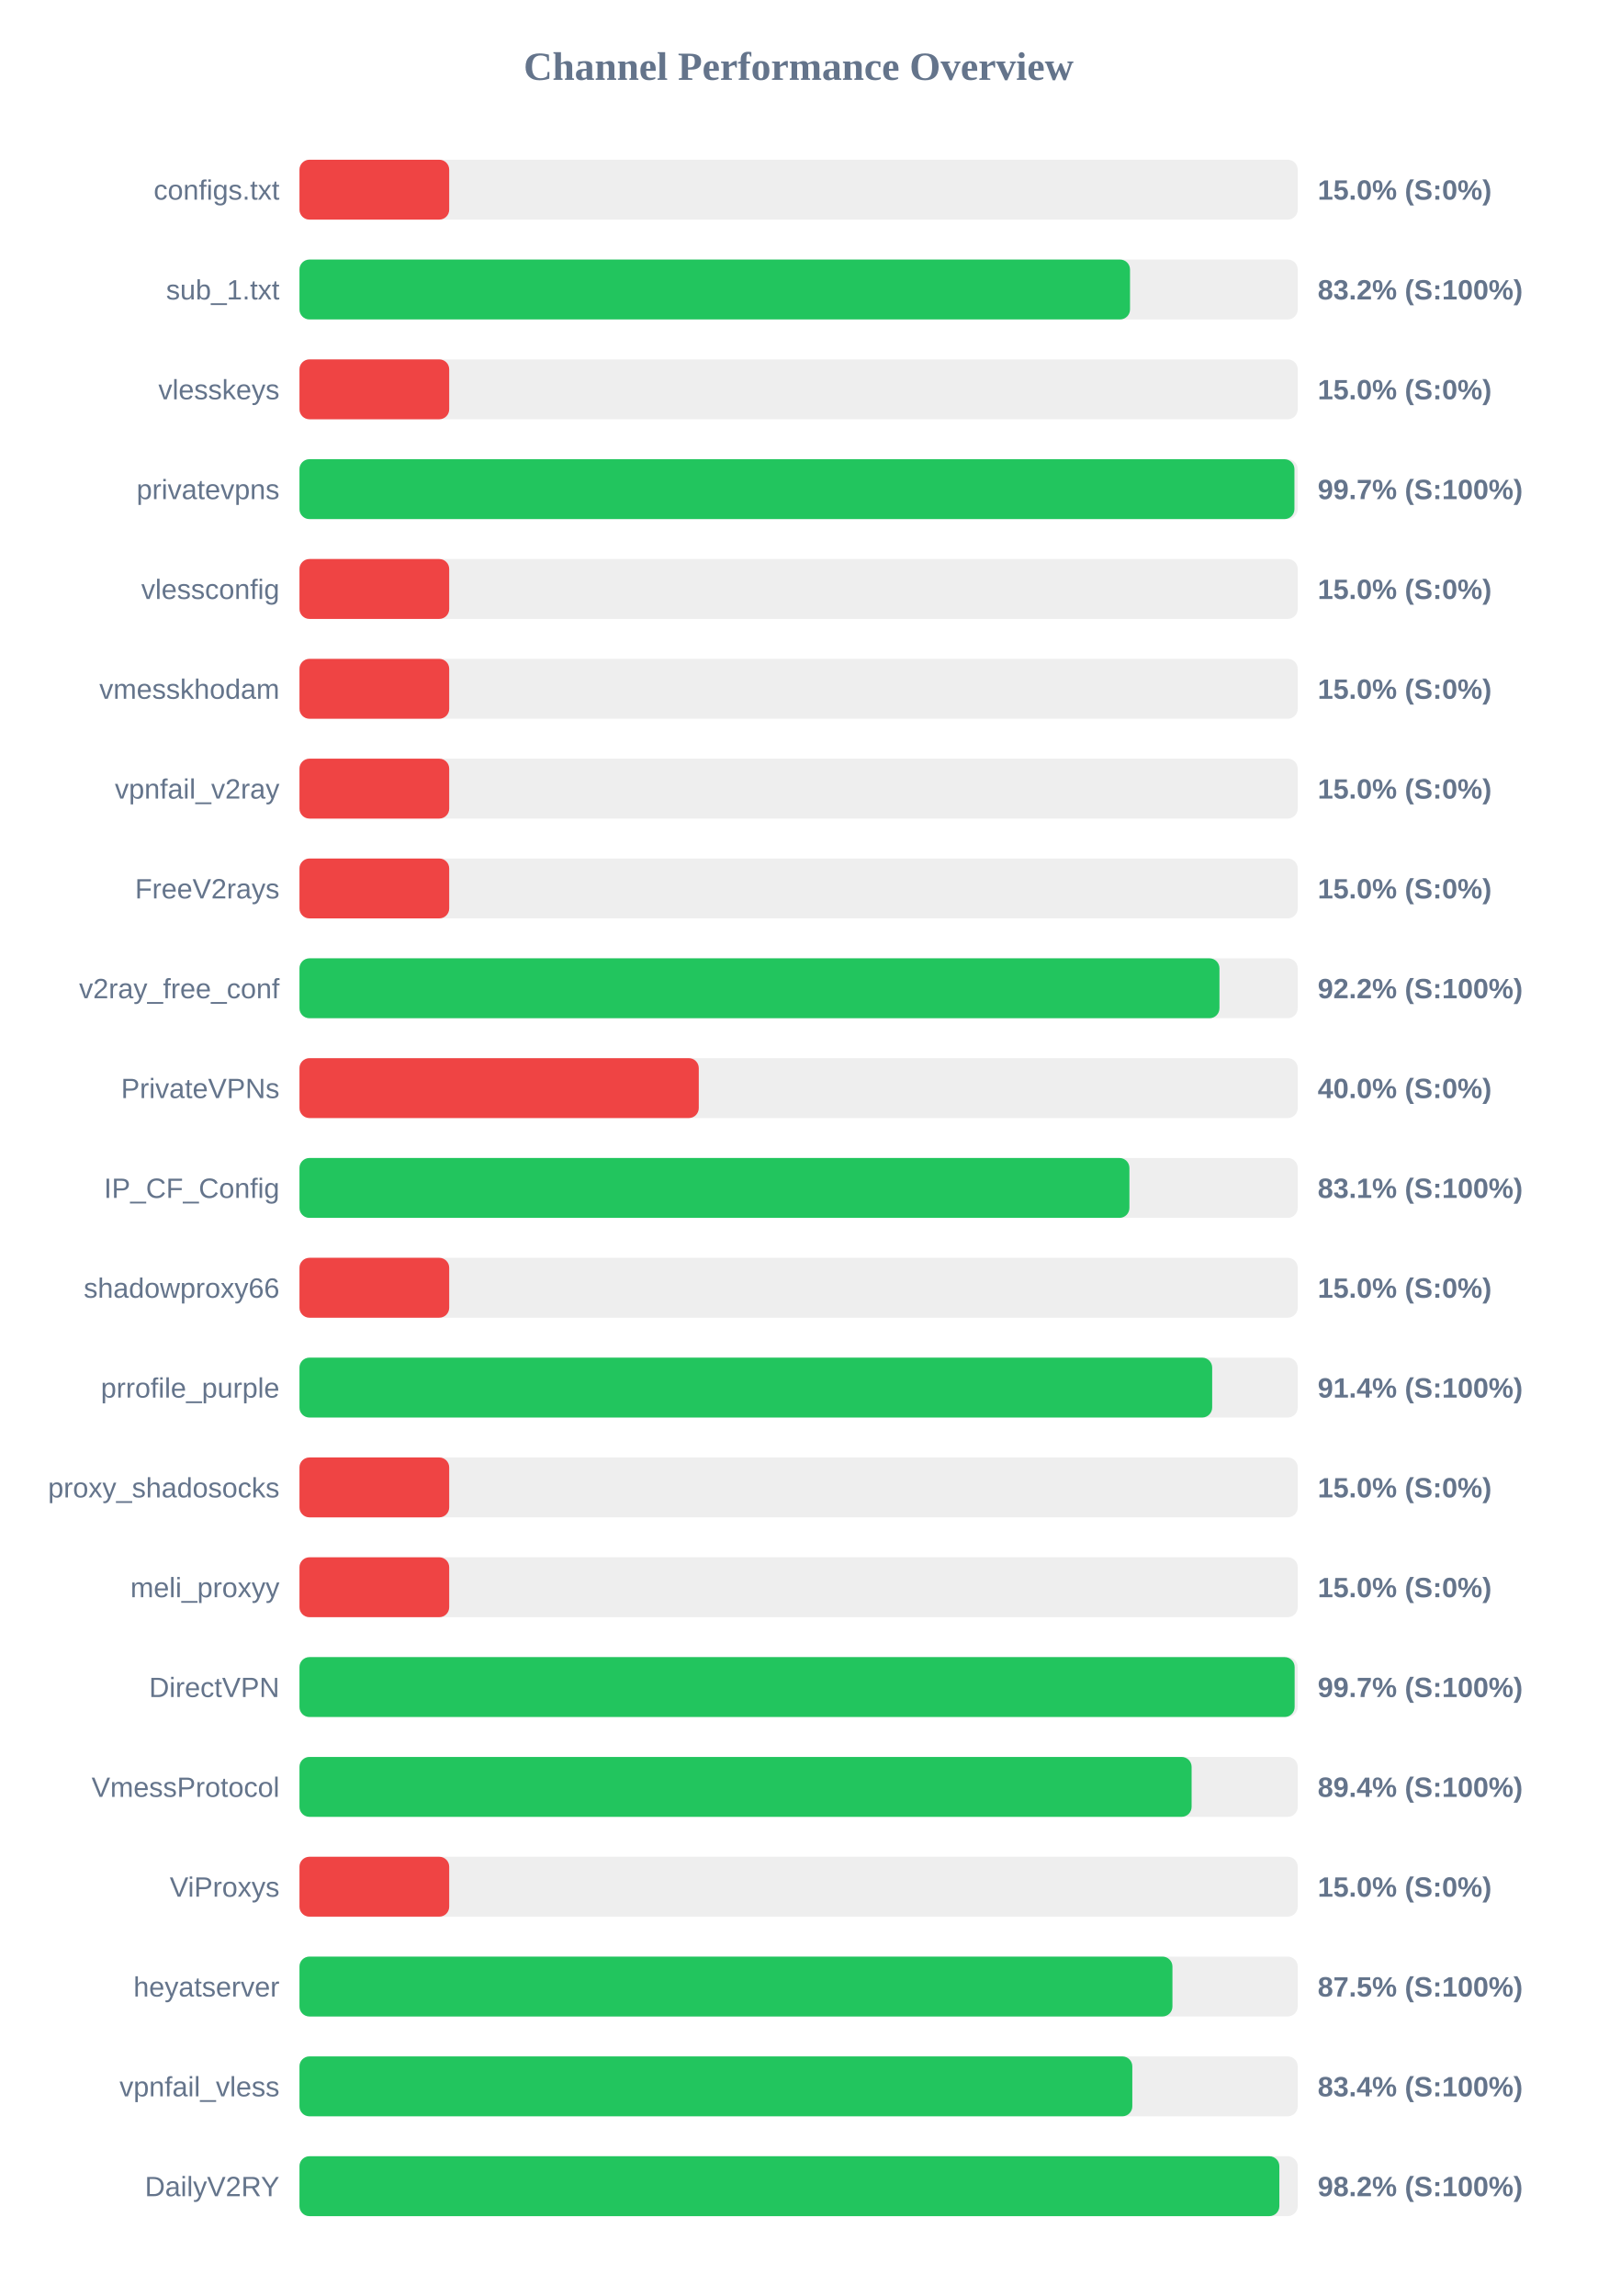
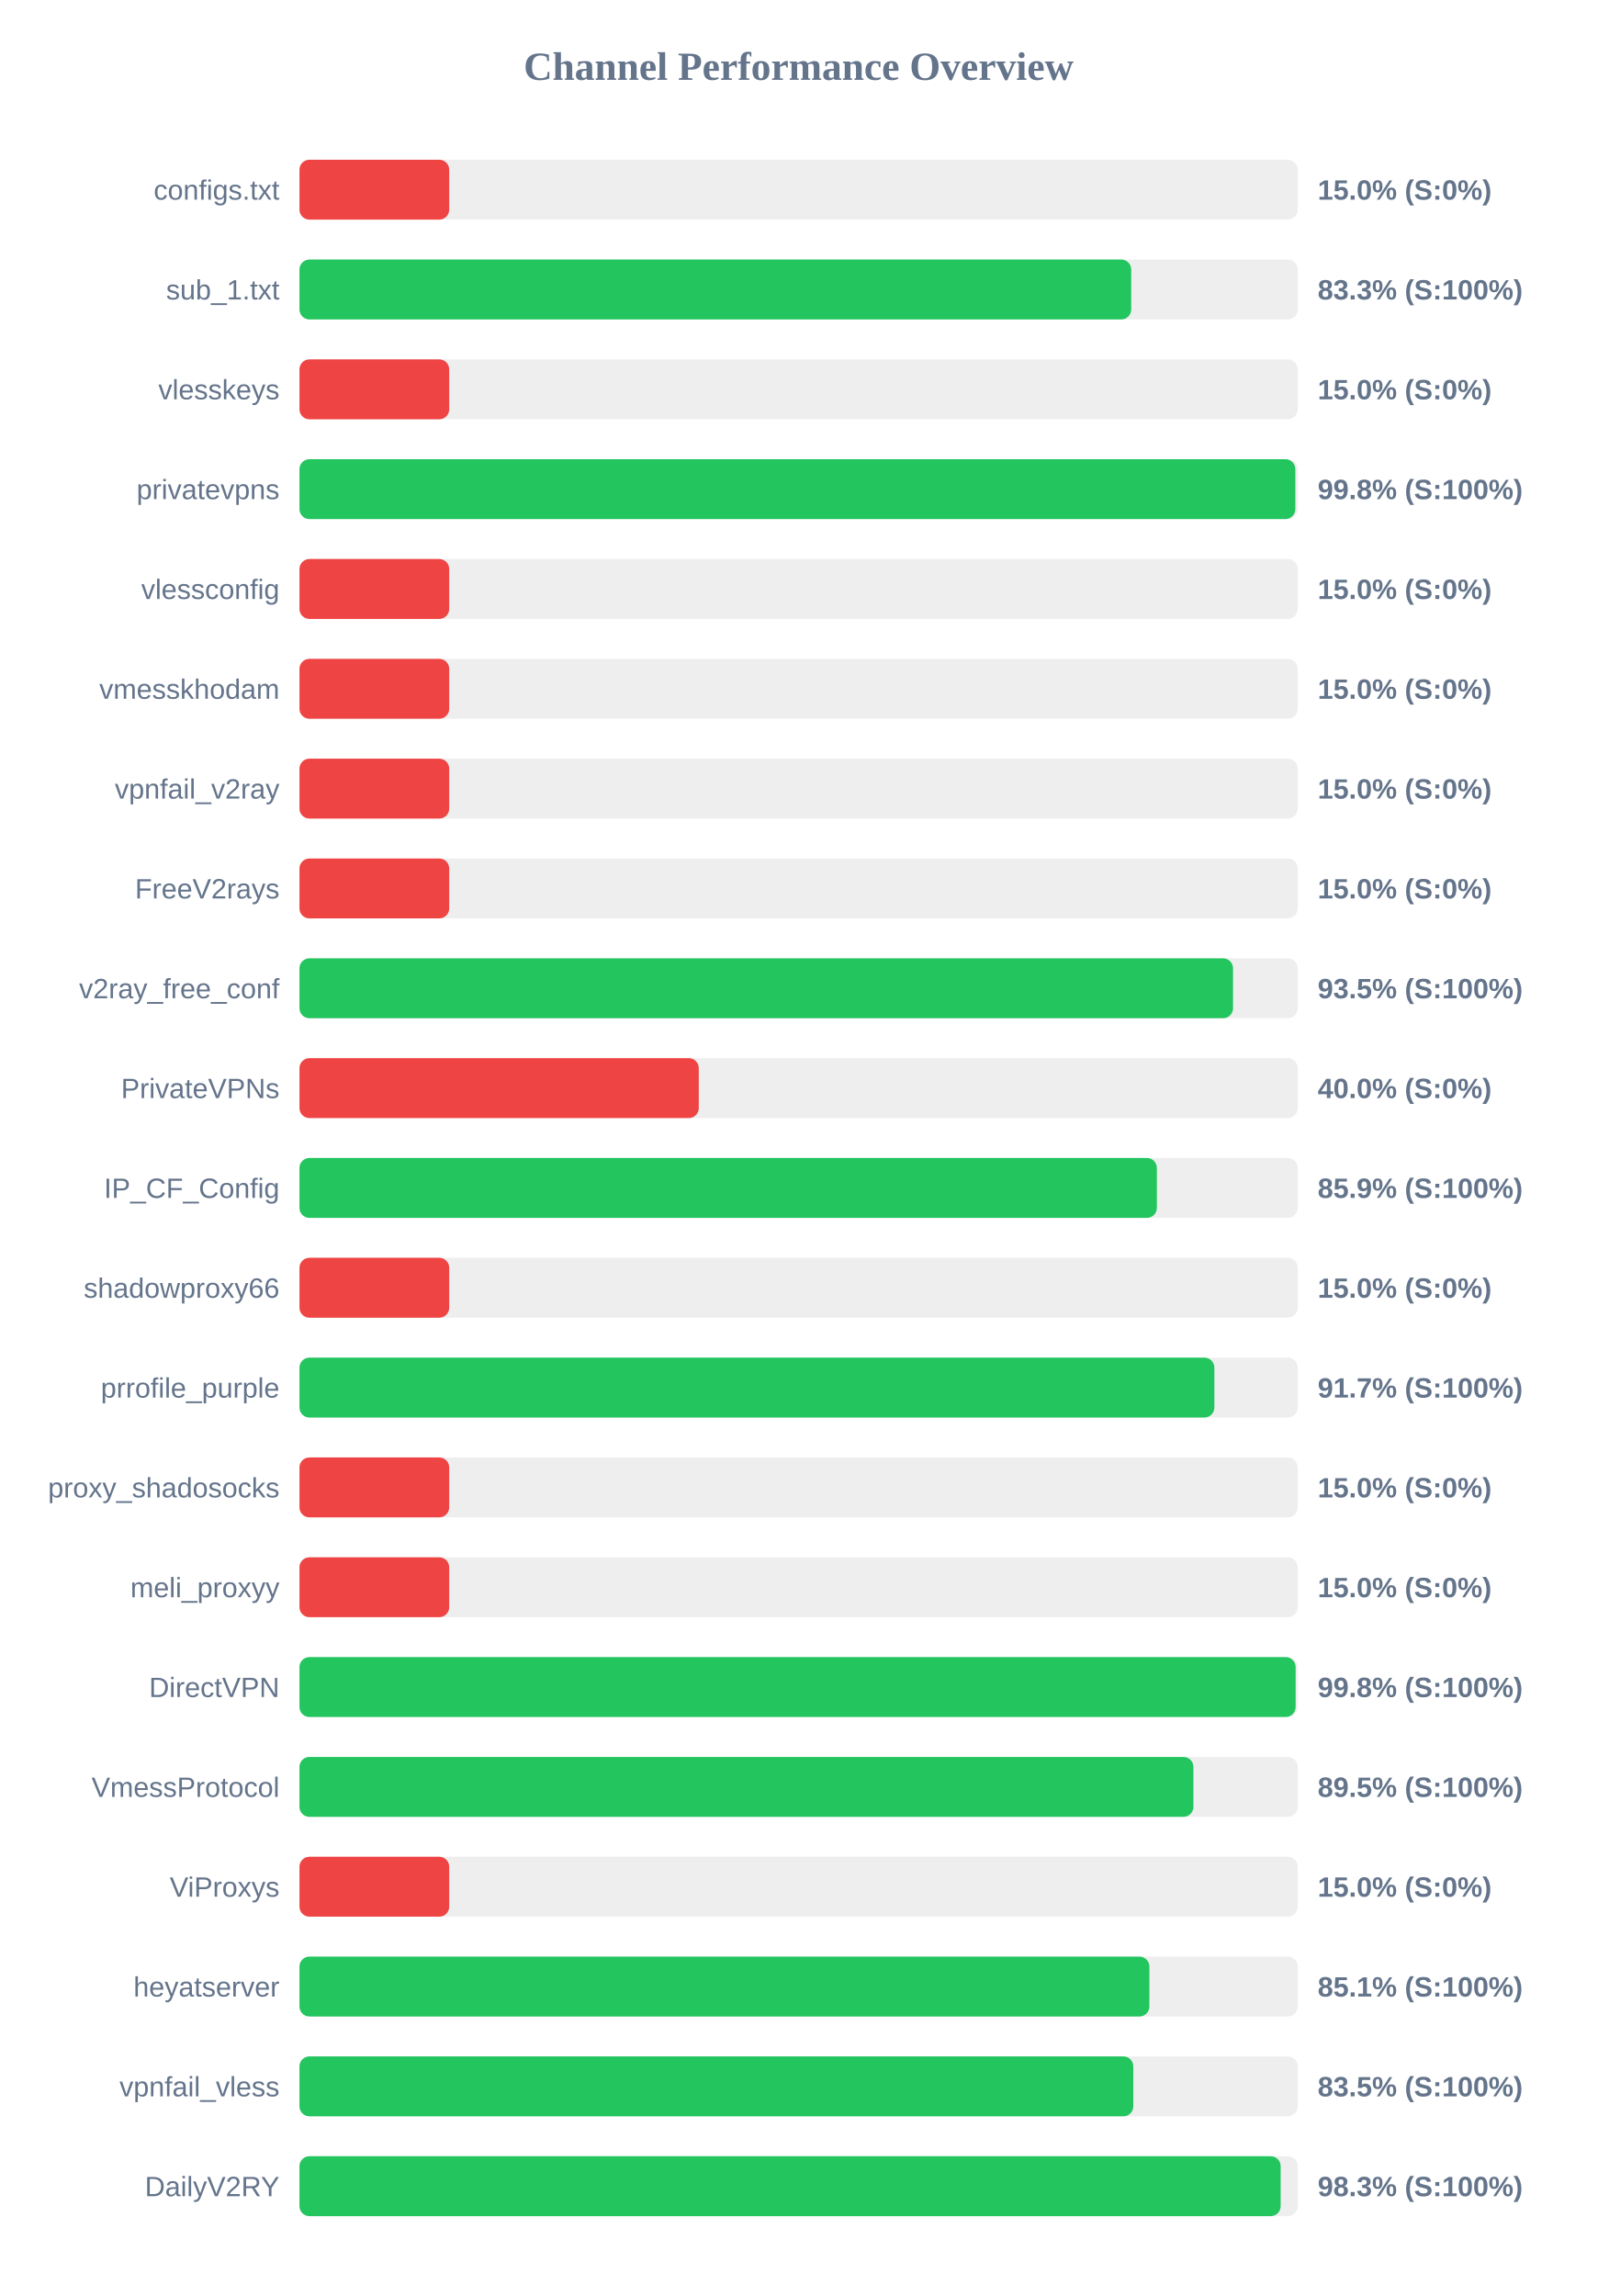
<svg xmlns="http://www.w3.org/2000/svg" width="800" height="1150" version="1.1">
  <style>
        .row { font: 14px Arial; fill: #64748b; }
        .score { font: bold 14px Arial; fill: #64748b; }
    </style>
  <text x="400" y="40" text-anchor="middle" font-size="20px" font-weight="bold" fill="#64748b">Channel Performance Overview</text>
  <rect x="150" y="80" width="500" height="30" fill="#eee" rx="5" />
  <rect x="150" y="80" width="75.0" height="30" fill="#ef4444" rx="5" />
  <text x="140" y="100" text-anchor="end" class="row">configs.txt</text>
  <text x="660" y="100" text-anchor="start" class="score">15.0% (S:0%)</text>
  <rect x="150" y="130" width="500" height="30" fill="#eee" rx="5" />
-   <rect x="150" y="130" width="416.0" height="30" fill="#22c55e" rx="5" />
+   <rect x="150" y="130" width="416.6" height="30" fill="#22c55e" rx="5" />
  <text x="140" y="150" text-anchor="end" class="row">sub_1.txt</text>
-   <text x="660" y="150" text-anchor="start" class="score">83.2% (S:100%)</text>
+   <text x="660" y="150" text-anchor="start" class="score">83.3% (S:100%)</text>
  <rect x="150" y="180" width="500" height="30" fill="#eee" rx="5" />
  <rect x="150" y="180" width="75.0" height="30" fill="#ef4444" rx="5" />
  <text x="140" y="200" text-anchor="end" class="row">vlesskeys</text>
  <text x="660" y="200" text-anchor="start" class="score">15.0% (S:0%)</text>
  <rect x="150" y="230" width="500" height="30" fill="#eee" rx="5" />
-   <rect x="150" y="230" width="498.35" height="30" fill="#22c55e" rx="5" />
+   <rect x="150" y="230" width="498.8" height="30" fill="#22c55e" rx="5" />
  <text x="140" y="250" text-anchor="end" class="row">privatevpns</text>
-   <text x="660" y="250" text-anchor="start" class="score">99.7% (S:100%)</text>
+   <text x="660" y="250" text-anchor="start" class="score">99.8% (S:100%)</text>
  <rect x="150" y="280" width="500" height="30" fill="#eee" rx="5" />
  <rect x="150" y="280" width="75.0" height="30" fill="#ef4444" rx="5" />
  <text x="140" y="300" text-anchor="end" class="row">vlessconfig</text>
  <text x="660" y="300" text-anchor="start" class="score">15.0% (S:0%)</text>
  <rect x="150" y="330" width="500" height="30" fill="#eee" rx="5" />
  <rect x="150" y="330" width="75.0" height="30" fill="#ef4444" rx="5" />
  <text x="140" y="350" text-anchor="end" class="row">vmesskhodam</text>
  <text x="660" y="350" text-anchor="start" class="score">15.0% (S:0%)</text>
  <rect x="150" y="380" width="500" height="30" fill="#eee" rx="5" />
  <rect x="150" y="380" width="75.0" height="30" fill="#ef4444" rx="5" />
  <text x="140" y="400" text-anchor="end" class="row">vpnfail_v2ray</text>
  <text x="660" y="400" text-anchor="start" class="score">15.0% (S:0%)</text>
  <rect x="150" y="430" width="500" height="30" fill="#eee" rx="5" />
  <rect x="150" y="430" width="75.0" height="30" fill="#ef4444" rx="5" />
  <text x="140" y="450" text-anchor="end" class="row">FreeV2rays</text>
  <text x="660" y="450" text-anchor="start" class="score">15.0% (S:0%)</text>
  <rect x="150" y="480" width="500" height="30" fill="#eee" rx="5" />
-   <rect x="150" y="480" width="460.8" height="30" fill="#22c55e" rx="5" />
+   <rect x="150" y="480" width="467.6" height="30" fill="#22c55e" rx="5" />
  <text x="140" y="500" text-anchor="end" class="row">v2ray_free_conf</text>
-   <text x="660" y="500" text-anchor="start" class="score">92.2% (S:100%)</text>
+   <text x="660" y="500" text-anchor="start" class="score">93.5% (S:100%)</text>
  <rect x="150" y="530" width="500" height="30" fill="#eee" rx="5" />
  <rect x="150" y="530" width="200.0" height="30" fill="#ef4444" rx="5" />
  <text x="140" y="550" text-anchor="end" class="row">PrivateVPNs</text>
  <text x="660" y="550" text-anchor="start" class="score">40.0% (S:0%)</text>
  <rect x="150" y="580" width="500" height="30" fill="#eee" rx="5" />
-   <rect x="150" y="580" width="415.7" height="30" fill="#22c55e" rx="5" />
+   <rect x="150" y="580" width="429.45" height="30" fill="#22c55e" rx="5" />
  <text x="140" y="600" text-anchor="end" class="row">IP_CF_Config</text>
-   <text x="660" y="600" text-anchor="start" class="score">83.1% (S:100%)</text>
+   <text x="660" y="600" text-anchor="start" class="score">85.9% (S:100%)</text>
  <rect x="150" y="630" width="500" height="30" fill="#eee" rx="5" />
  <rect x="150" y="630" width="75.0" height="30" fill="#ef4444" rx="5" />
  <text x="140" y="650" text-anchor="end" class="row">shadowproxy66</text>
  <text x="660" y="650" text-anchor="start" class="score">15.0% (S:0%)</text>
  <rect x="150" y="680" width="500" height="30" fill="#eee" rx="5" />
-   <rect x="150" y="680" width="457.15" height="30" fill="#22c55e" rx="5" />
+   <rect x="150" y="680" width="458.25" height="30" fill="#22c55e" rx="5" />
  <text x="140" y="700" text-anchor="end" class="row">prrofile_purple</text>
-   <text x="660" y="700" text-anchor="start" class="score">91.4% (S:100%)</text>
+   <text x="660" y="700" text-anchor="start" class="score">91.7% (S:100%)</text>
  <rect x="150" y="730" width="500" height="30" fill="#eee" rx="5" />
  <rect x="150" y="730" width="75.0" height="30" fill="#ef4444" rx="5" />
  <text x="140" y="750" text-anchor="end" class="row">proxy_shadosocks</text>
  <text x="660" y="750" text-anchor="start" class="score">15.0% (S:0%)</text>
  <rect x="150" y="780" width="500" height="30" fill="#eee" rx="5" />
  <rect x="150" y="780" width="75.0" height="30" fill="#ef4444" rx="5" />
  <text x="140" y="800" text-anchor="end" class="row">meli_proxyy</text>
  <text x="660" y="800" text-anchor="start" class="score">15.0% (S:0%)</text>
  <rect x="150" y="830" width="500" height="30" fill="#eee" rx="5" />
-   <rect x="150" y="830" width="498.45" height="30" fill="#22c55e" rx="5" />
+   <rect x="150" y="830" width="498.95" height="30" fill="#22c55e" rx="5" />
  <text x="140" y="850" text-anchor="end" class="row">DirectVPN</text>
-   <text x="660" y="850" text-anchor="start" class="score">99.7% (S:100%)</text>
+   <text x="660" y="850" text-anchor="start" class="score">99.8% (S:100%)</text>
  <rect x="150" y="880" width="500" height="30" fill="#eee" rx="5" />
-   <rect x="150" y="880" width="446.85" height="30" fill="#22c55e" rx="5" />
+   <rect x="150" y="880" width="447.75" height="30" fill="#22c55e" rx="5" />
  <text x="140" y="900" text-anchor="end" class="row">VmessProtocol</text>
-   <text x="660" y="900" text-anchor="start" class="score">89.4% (S:100%)</text>
+   <text x="660" y="900" text-anchor="start" class="score">89.5% (S:100%)</text>
  <rect x="150" y="930" width="500" height="30" fill="#eee" rx="5" />
  <rect x="150" y="930" width="75.0" height="30" fill="#ef4444" rx="5" />
  <text x="140" y="950" text-anchor="end" class="row">ViProxys</text>
  <text x="660" y="950" text-anchor="start" class="score">15.0% (S:0%)</text>
  <rect x="150" y="980" width="500" height="30" fill="#eee" rx="5" />
-   <rect x="150" y="980" width="437.25" height="30" fill="#22c55e" rx="5" />
+   <rect x="150" y="980" width="425.7" height="30" fill="#22c55e" rx="5" />
  <text x="140" y="1000" text-anchor="end" class="row">heyatserver</text>
-   <text x="660" y="1000" text-anchor="start" class="score">87.5% (S:100%)</text>
+   <text x="660" y="1000" text-anchor="start" class="score">85.1% (S:100%)</text>
  <rect x="150" y="1030" width="500" height="30" fill="#eee" rx="5" />
-   <rect x="150" y="1030" width="417.15" height="30" fill="#22c55e" rx="5" />
+   <rect x="150" y="1030" width="417.65" height="30" fill="#22c55e" rx="5" />
  <text x="140" y="1050" text-anchor="end" class="row">vpnfail_vless</text>
-   <text x="660" y="1050" text-anchor="start" class="score">83.4% (S:100%)</text>
+   <text x="660" y="1050" text-anchor="start" class="score">83.5% (S:100%)</text>
  <rect x="150" y="1080" width="500" height="30" fill="#eee" rx="5" />
-   <rect x="150" y="1080" width="490.8" height="30" fill="#22c55e" rx="5" />
+   <rect x="150" y="1080" width="491.45" height="30" fill="#22c55e" rx="5" />
  <text x="140" y="1100" text-anchor="end" class="row">DailyV2RY</text>
-   <text x="660" y="1100" text-anchor="start" class="score">98.2% (S:100%)</text>
+   <text x="660" y="1100" text-anchor="start" class="score">98.3% (S:100%)</text>
</svg>
